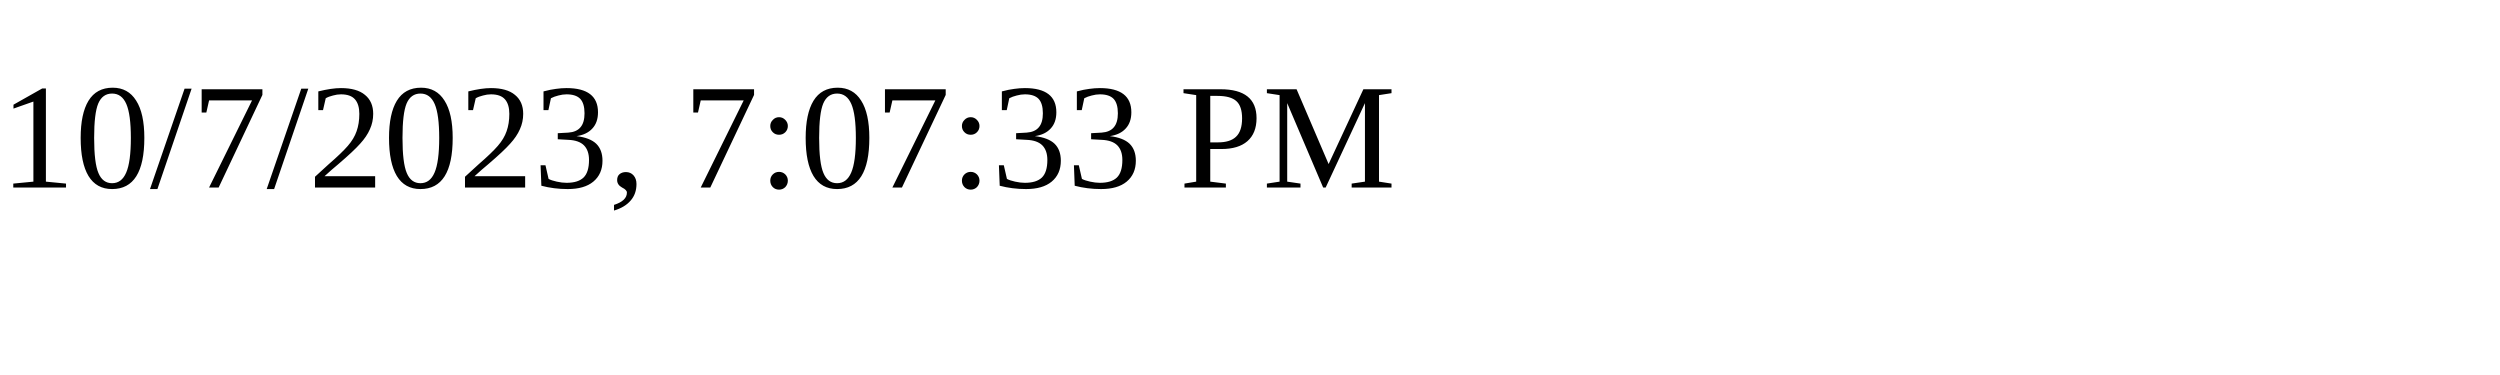
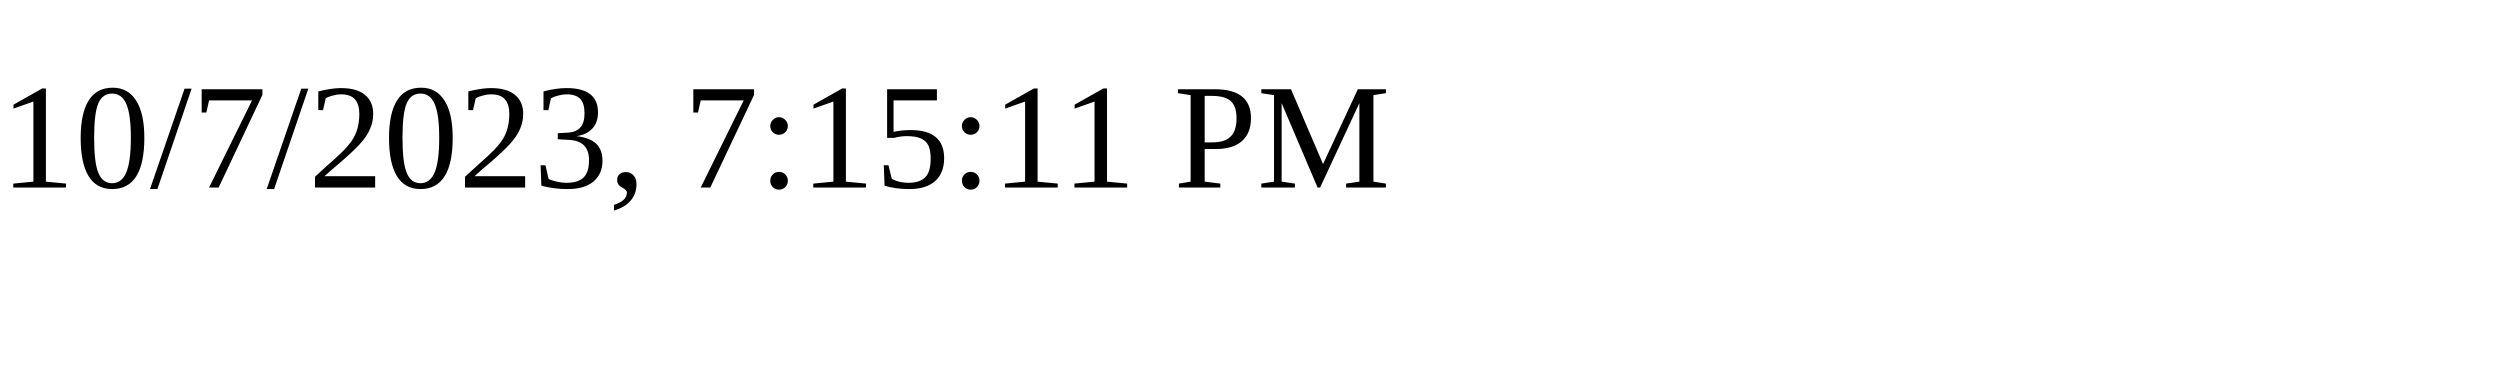
<svg xmlns="http://www.w3.org/2000/svg" height="30" width="200">
-   <text x="0" y="15">10/7/2023, 7:07:33 PM</text>
+   <text x="0" y="15">10/7/2023, 7:15:11 PM</text>
</svg>
